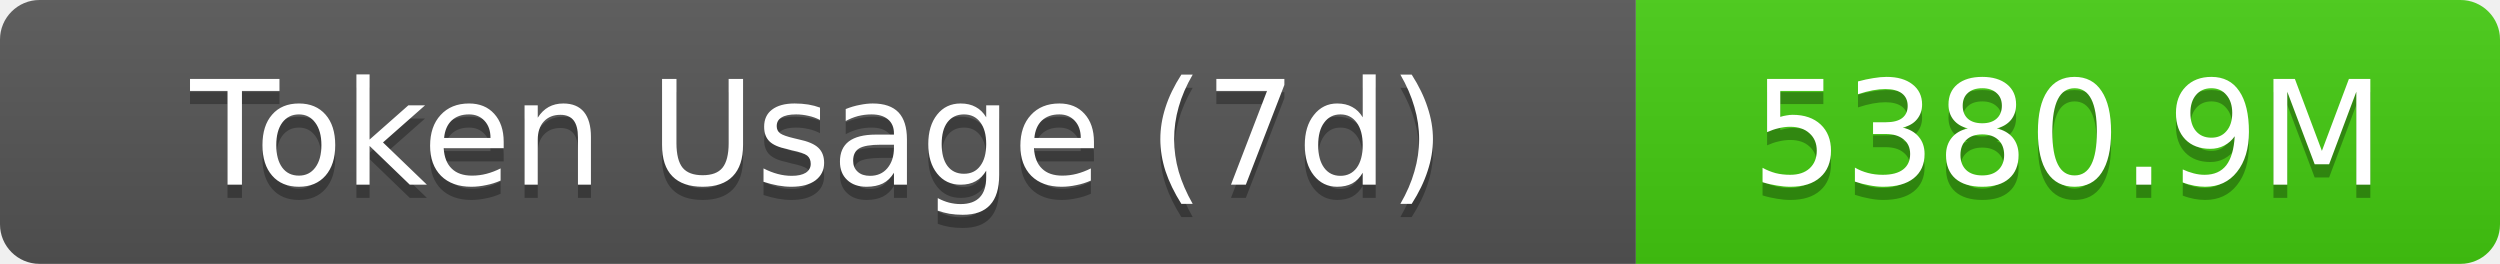
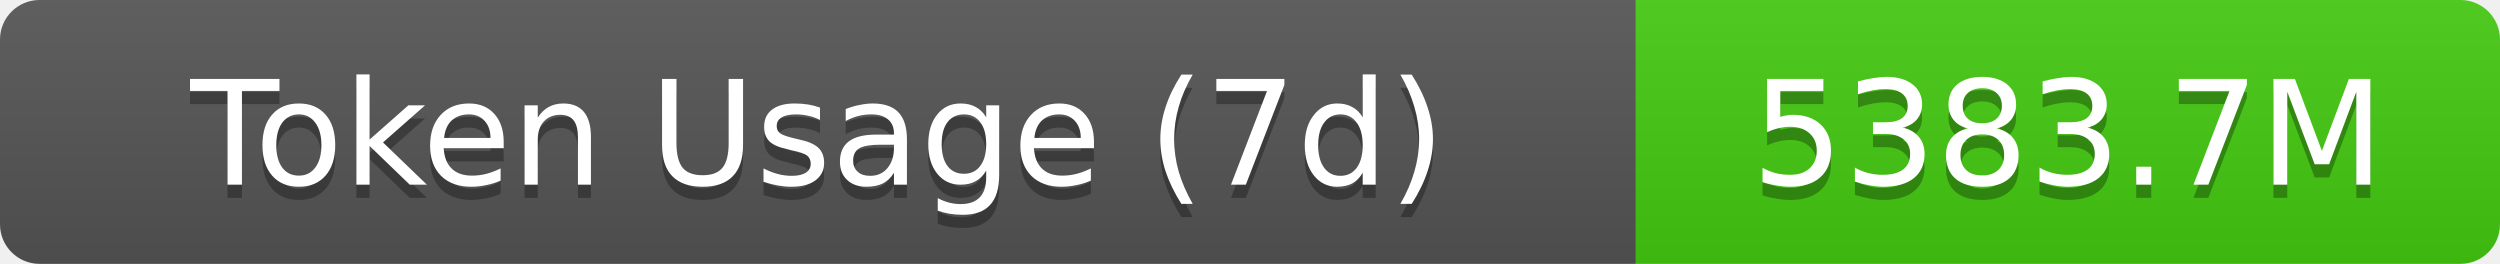
- <svg xmlns="http://www.w3.org/2000/svg" width="189.5" height="20" role="img" aria-label="Token Usage (7d): 5380.9M">
+ <svg xmlns="http://www.w3.org/2000/svg" width="189.5" height="20" role="img" aria-label="Token Usage (7d): 5383.7M">
  <linearGradient id="s" x2="0" y2="100%">
    <stop offset="0" stop-color="#bbb" stop-opacity=".1" />
    <stop offset="1" stop-opacity=".1" />
  </linearGradient>
  <clipPath id="r">
    <rect width="189.5" height="20" rx="3" fill="#fff" />
  </clipPath>
  <g clip-path="url(#r)">
    <rect width="124" height="20" fill="#555" />
    <rect x="124" width="65.5" height="20" fill="#4c1" />
    <rect width="189.5" height="20" fill="url(#s)" />
  </g>
  <g fill="#fff" text-anchor="middle" font-family="Verdana,Geneva,DejaVu Sans,sans-serif" text-rendering="geometricPrecision" font-size="11">
    <text aria-hidden="true" x="62" y="15" fill="#010101" fill-opacity=".3">Token Usage (7d)</text>
    <text x="62" y="14">Token Usage (7d)</text>
-     <text aria-hidden="true" x="156.75" y="15" fill="#010101" fill-opacity=".3">5380.9M</text>
-     <text x="156.75" y="14">5380.9M</text>
+     <text aria-hidden="true" x="156.75" y="15" fill="#010101" fill-opacity=".3">5383.7M</text>
+     <text x="156.75" y="14">5383.7M</text>
  </g>
</svg>
